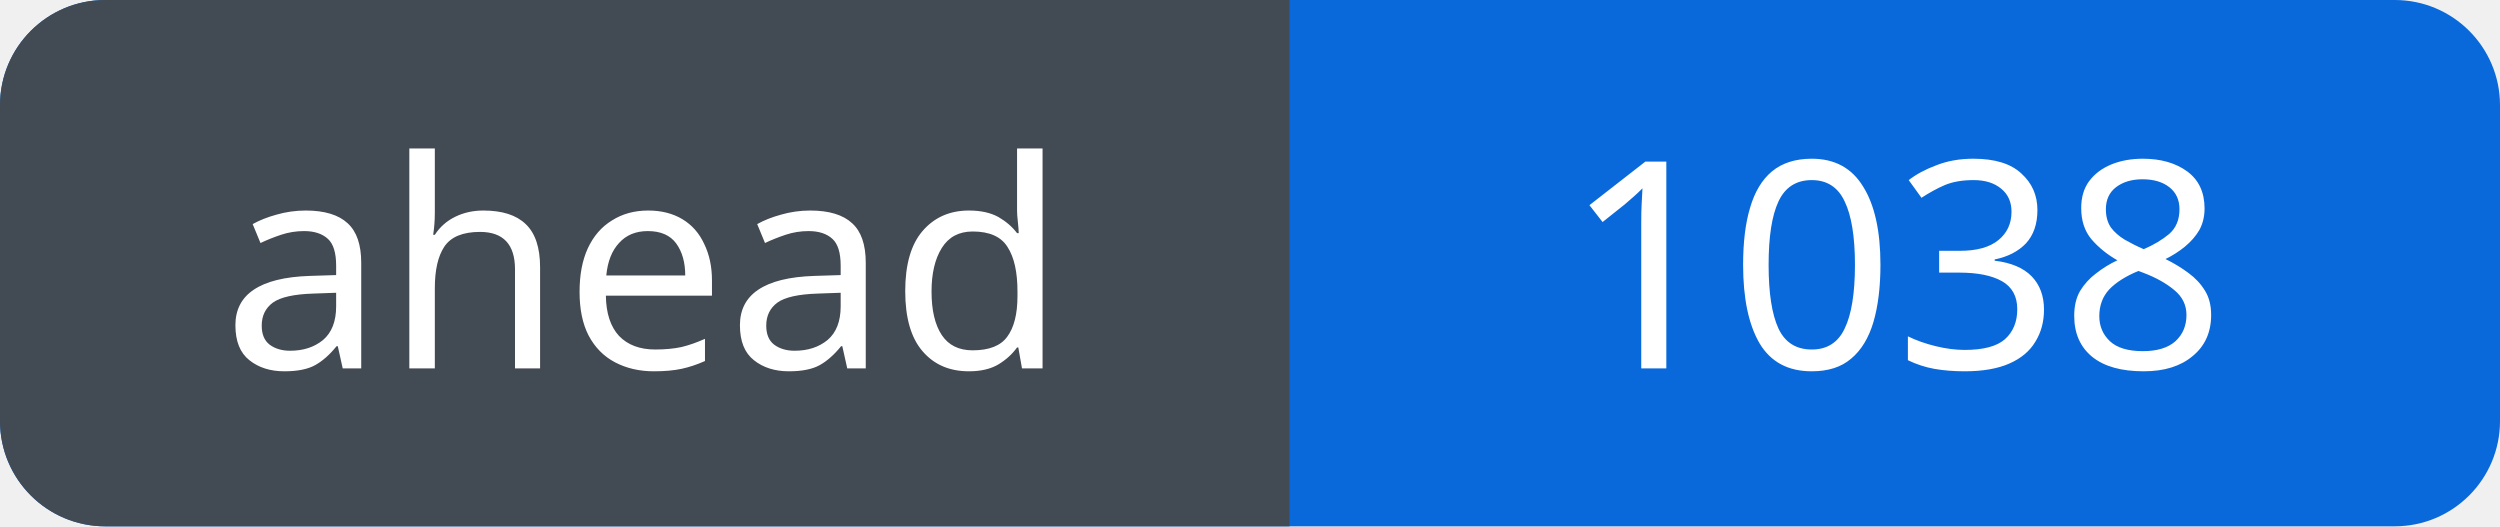
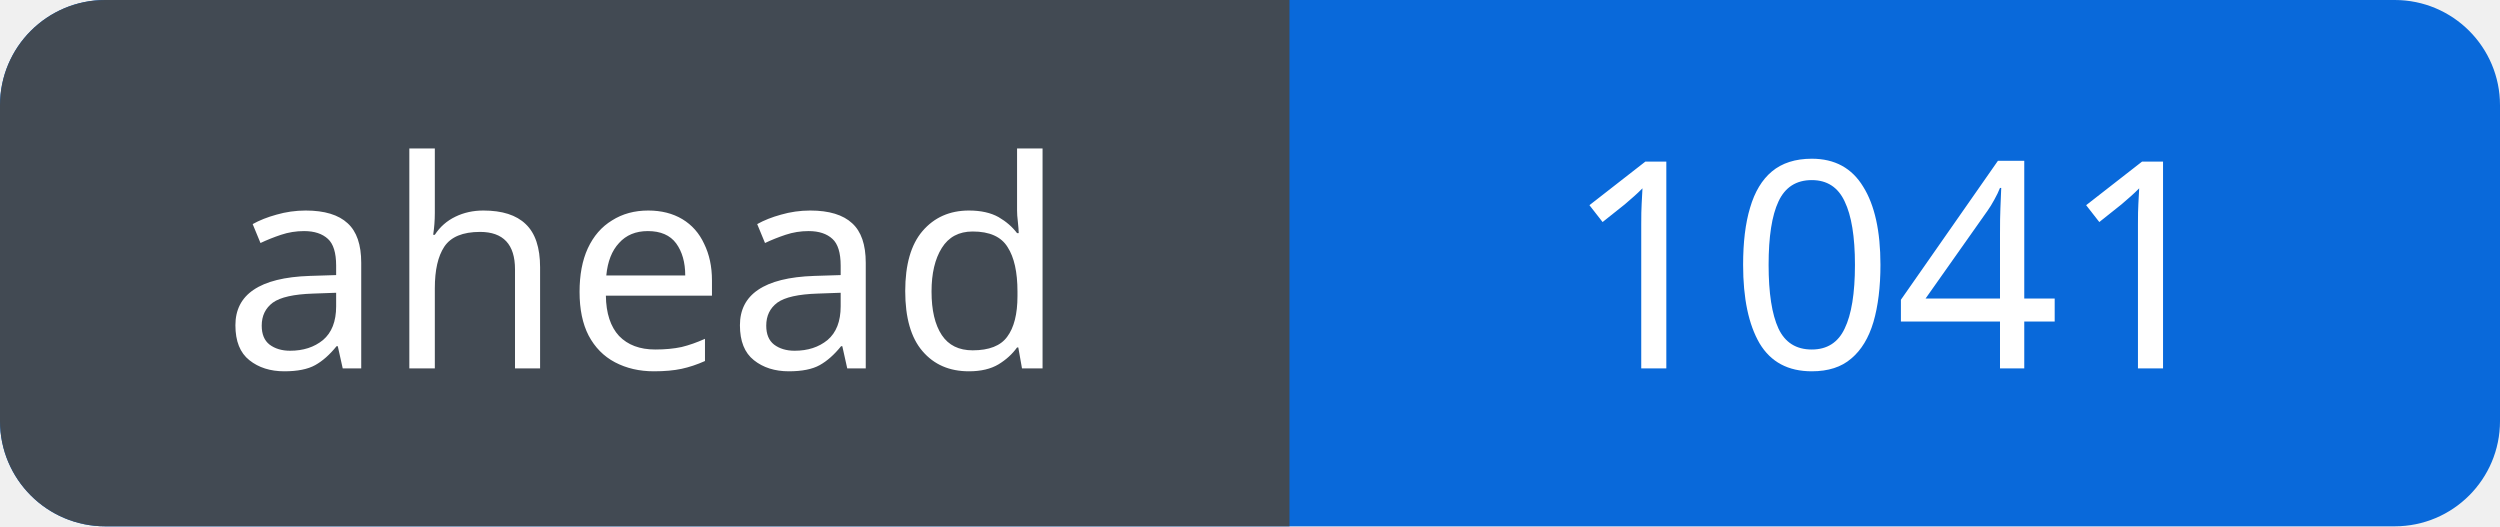
<svg xmlns="http://www.w3.org/2000/svg" width="95" height="20" viewBox="0 0 95 20" role="img" aria-labelledby="title">
  <defs>
    <clipPath id="badge">
      <rect width="95" height="20" rx="4" />
    </clipPath>
  </defs>
  <g clip-path="url(#badge)">
    <rect width="95" height="20" fill="#0969da" />
    <rect width="49" height="20" fill="#424a53" />
  </g>
  <g fill="#fff" font-family="Verdana, sans-serif" font-size="11" text-anchor="middle">
    <text x="24.5" y="14">ahead</text>
-     <text x="72.0" y="14">1038</text>
+     <text x="72.0" y="14">1041</text>
  </g>
</svg>
